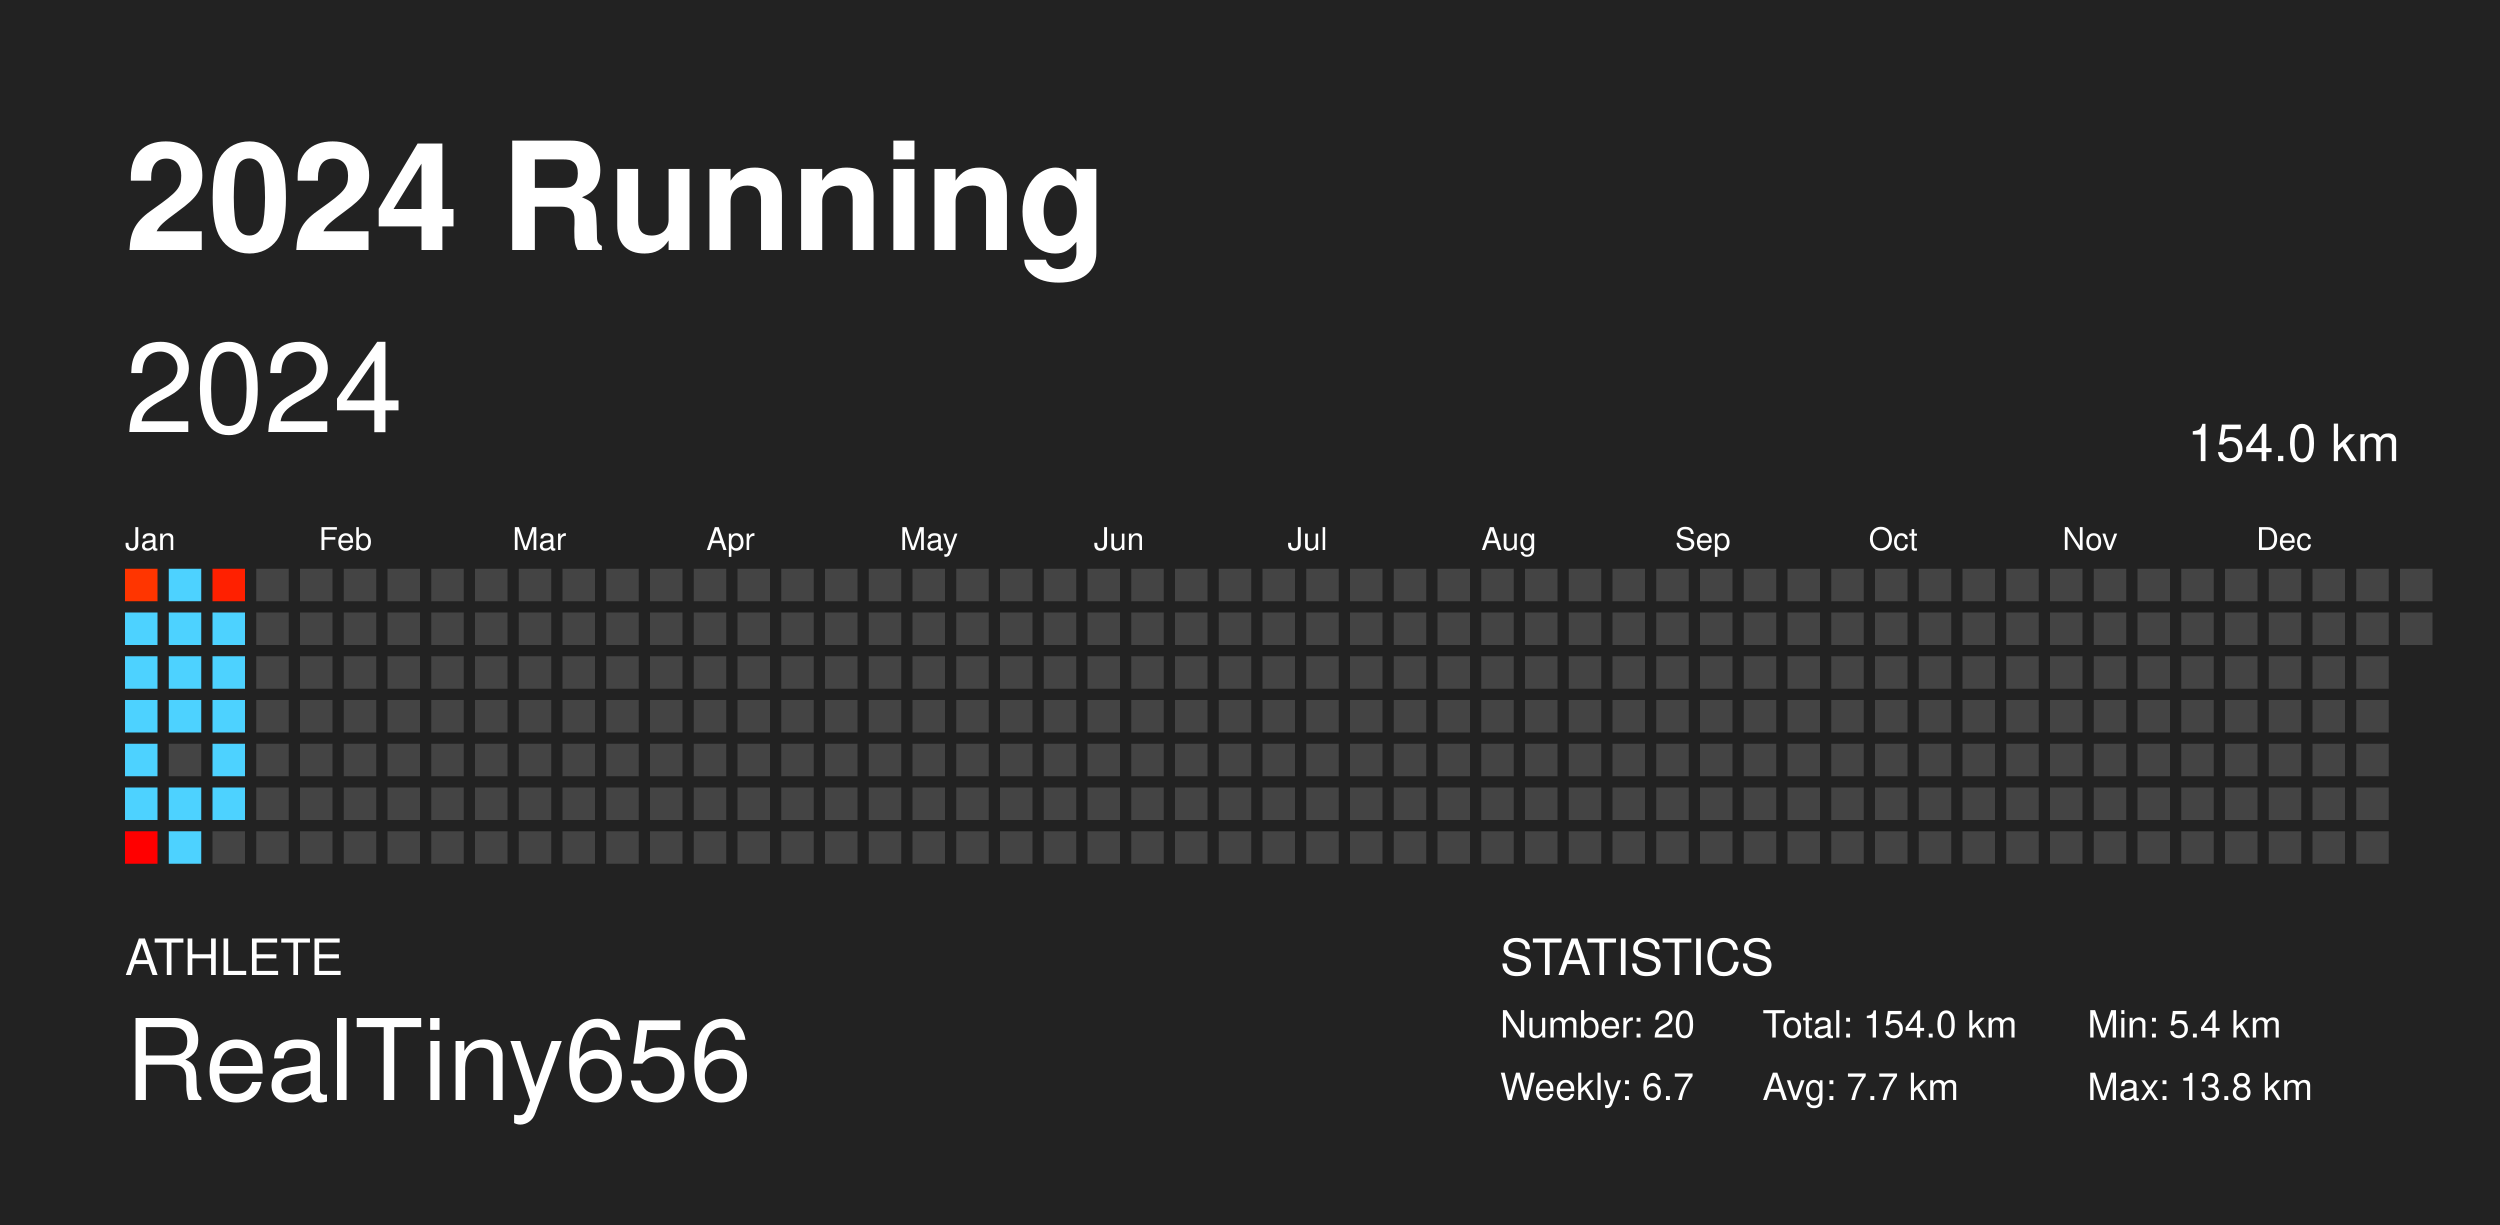
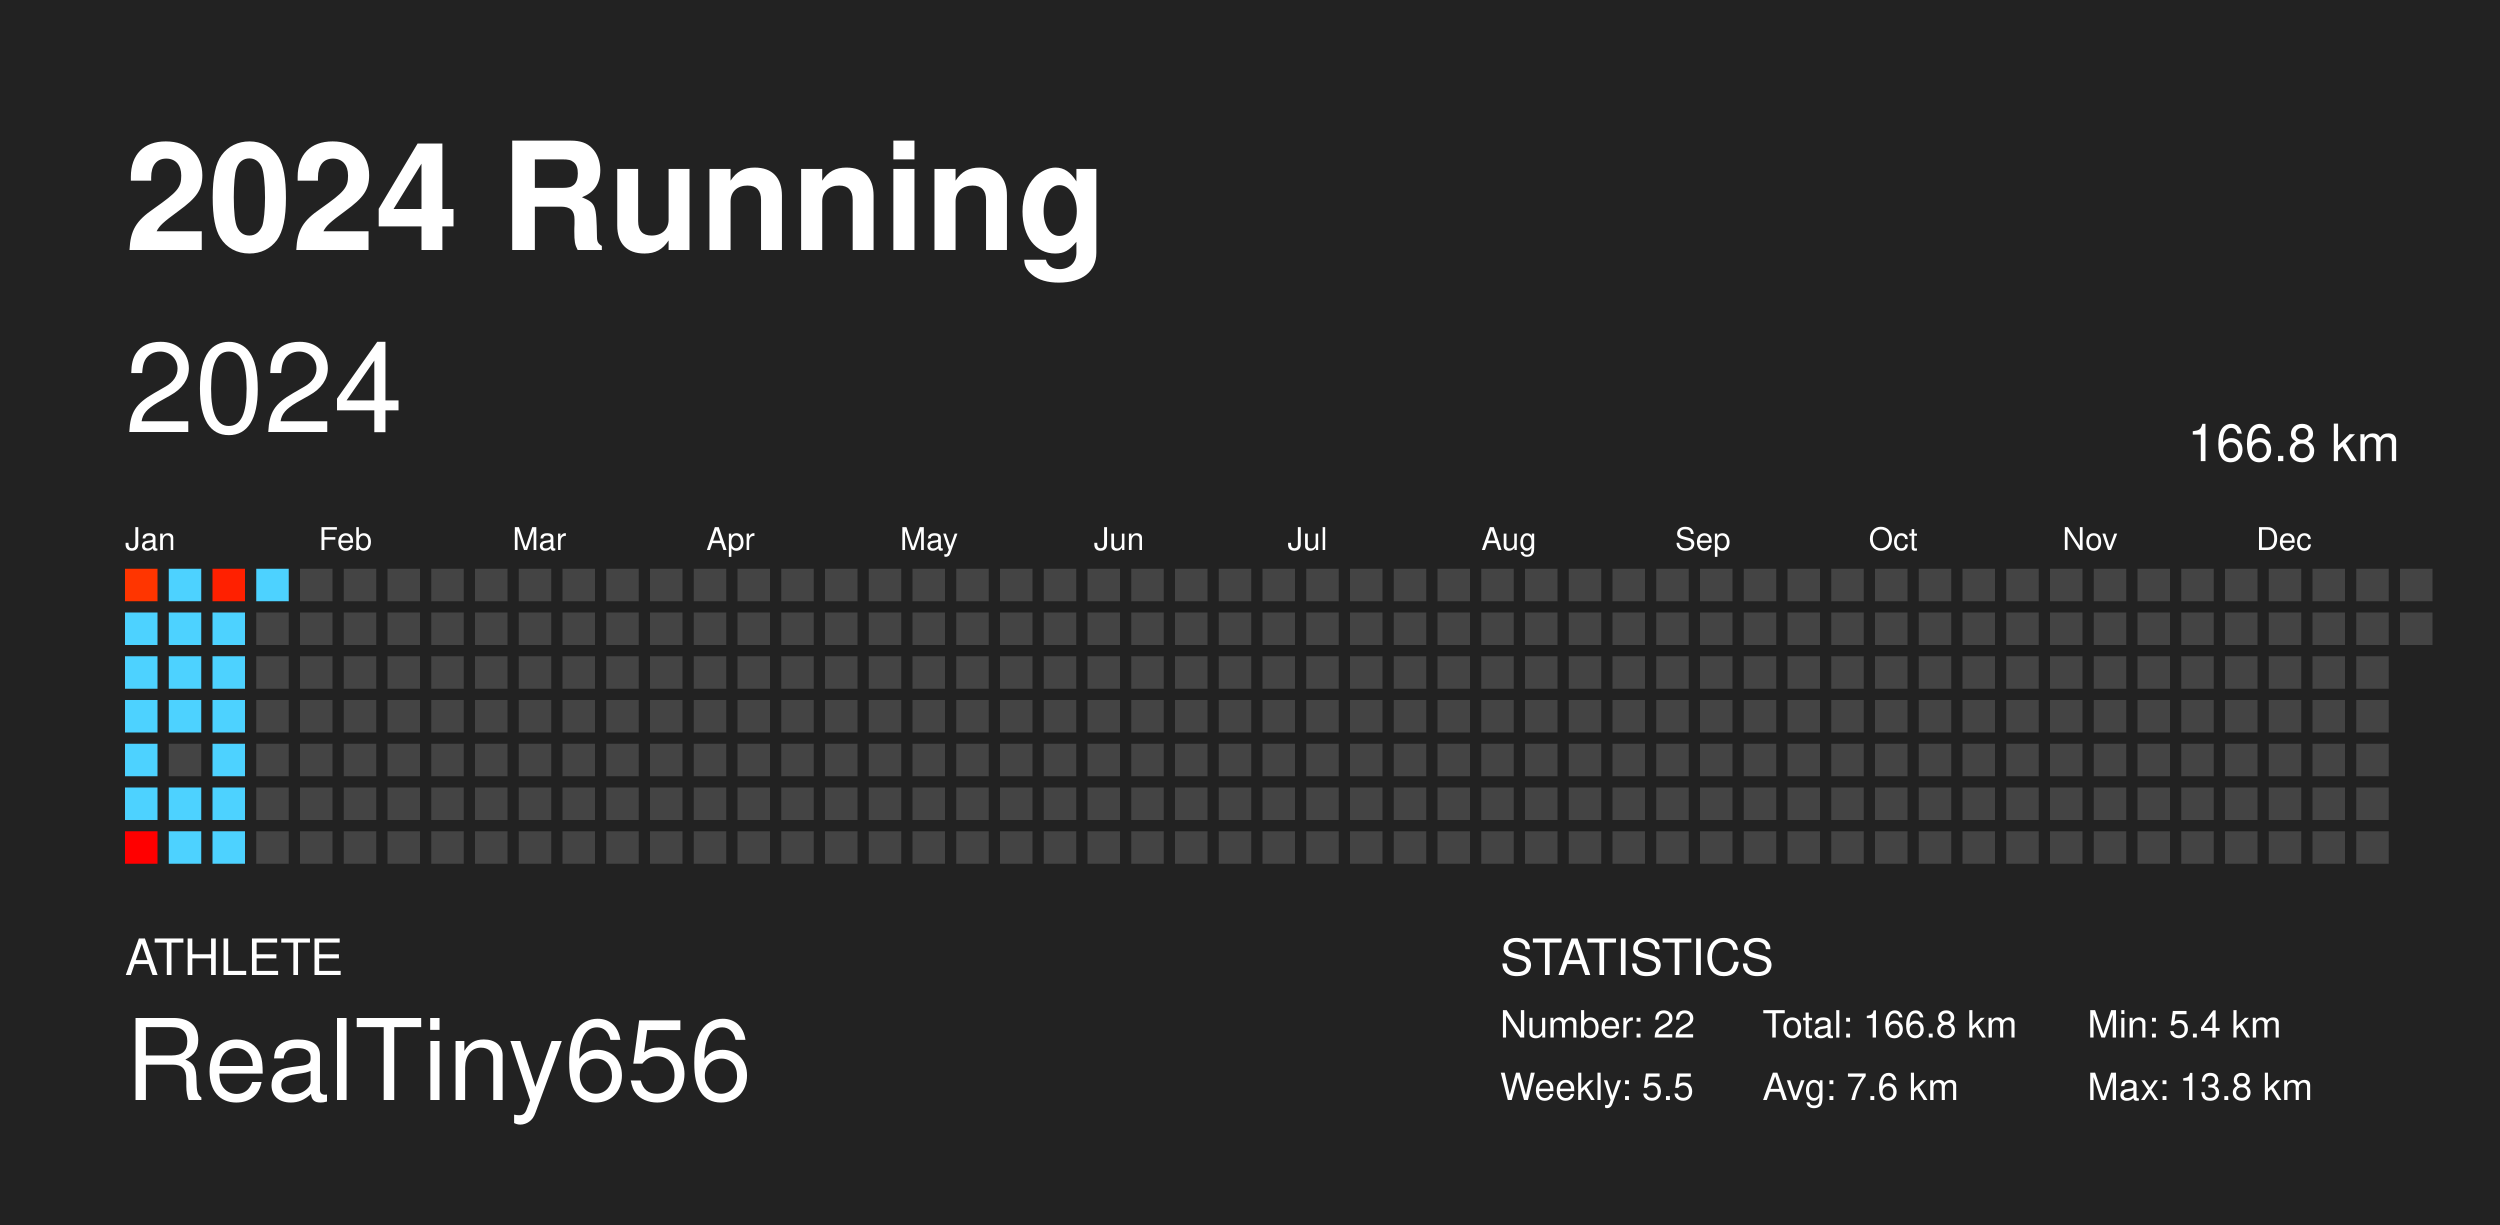
<svg xmlns="http://www.w3.org/2000/svg" baseProfile="full" height="98mm" version="1.1" viewBox="0,0,200,98" width="200mm">
  <defs />
  <rect fill="#222222" height="98" width="200" x="0" y="0" />
  <text fill="#FFFFFF" style="font-size:12px; font-family: system-ui, -apple-system, BlinkMacSystemFont, &quot;Helvetica Neue&quot;, Helvetica, &quot;Segoe UI&quot;, Arial, &quot;PingFang SC&quot;, &quot;Hiragino Sans GB&quot;, &quot;Heiti SC&quot;, &quot;Microsoft YaHei&quot;, &quot;WenQuanYi Micro Hei&quot;, sans-serif; font-weight:bold;" x="10" y="20">2024 Running</text>
  <text fill="#FFFFFF" style="font-size:4px; font-family: system-ui, -apple-system, BlinkMacSystemFont, &quot;Helvetica Neue&quot;, Helvetica, &quot;Segoe UI&quot;, Arial, &quot;PingFang SC&quot;, &quot;Hiragino Sans GB&quot;, &quot;Heiti SC&quot;, &quot;Microsoft YaHei&quot;, &quot;WenQuanYi Micro Hei&quot;, sans-serif;" x="10" y="78">ATHLETE</text>
  <text fill="#FFFFFF" style="font-size:9px; font-family: system-ui, -apple-system, BlinkMacSystemFont, &quot;Helvetica Neue&quot;, Helvetica, &quot;Segoe UI&quot;, Arial, &quot;PingFang SC&quot;, &quot;Hiragino Sans GB&quot;, &quot;Heiti SC&quot;, &quot;Microsoft YaHei&quot;, &quot;WenQuanYi Micro Hei&quot;, sans-serif;" x="10" y="88">RealTiny656</text>
  <text fill="#FFFFFF" style="font-size:4px; font-family: system-ui, -apple-system, BlinkMacSystemFont, &quot;Helvetica Neue&quot;, Helvetica, &quot;Segoe UI&quot;, Arial, &quot;PingFang SC&quot;, &quot;Hiragino Sans GB&quot;, &quot;Heiti SC&quot;, &quot;Microsoft YaHei&quot;, &quot;WenQuanYi Micro Hei&quot;, sans-serif;" x="120" y="78">STATISTICS</text>
-   <text fill="#FFFFFF" style="font-size:3px; font-family: system-ui, -apple-system, BlinkMacSystemFont, &quot;Helvetica Neue&quot;, Helvetica, &quot;Segoe UI&quot;, Arial, &quot;PingFang SC&quot;, &quot;Hiragino Sans GB&quot;, &quot;Heiti SC&quot;, &quot;Microsoft YaHei&quot;, &quot;WenQuanYi Micro Hei&quot;, sans-serif;" x="120" y="83">Number: 20</text>
-   <text fill="#FFFFFF" style="font-size:3px; font-family: system-ui, -apple-system, BlinkMacSystemFont, &quot;Helvetica Neue&quot;, Helvetica, &quot;Segoe UI&quot;, Arial, &quot;PingFang SC&quot;, &quot;Hiragino Sans GB&quot;, &quot;Heiti SC&quot;, &quot;Microsoft YaHei&quot;, &quot;WenQuanYi Micro Hei&quot;, sans-serif;" x="120" y="88">Weekly: 6.7</text>
-   <text fill="#FFFFFF" style="font-size:3px; font-family: system-ui, -apple-system, BlinkMacSystemFont, &quot;Helvetica Neue&quot;, Helvetica, &quot;Segoe UI&quot;, Arial, &quot;PingFang SC&quot;, &quot;Hiragino Sans GB&quot;, &quot;Heiti SC&quot;, &quot;Microsoft YaHei&quot;, &quot;WenQuanYi Micro Hei&quot;, sans-serif;" x="141" y="83">Total: 154.0 km</text>
-   <text fill="#FFFFFF" style="font-size:3px; font-family: system-ui, -apple-system, BlinkMacSystemFont, &quot;Helvetica Neue&quot;, Helvetica, &quot;Segoe UI&quot;, Arial, &quot;PingFang SC&quot;, &quot;Hiragino Sans GB&quot;, &quot;Heiti SC&quot;, &quot;Microsoft YaHei&quot;, &quot;WenQuanYi Micro Hei&quot;, sans-serif;" x="141" y="88">Avg: 7.7 km</text>
+   <text fill="#FFFFFF" style="font-size:3px; font-family: system-ui, -apple-system, BlinkMacSystemFont, &quot;Helvetica Neue&quot;, Helvetica, &quot;Segoe UI&quot;, Arial, &quot;PingFang SC&quot;, &quot;Hiragino Sans GB&quot;, &quot;Heiti SC&quot;, &quot;Microsoft YaHei&quot;, &quot;WenQuanYi Micro Hei&quot;, sans-serif;" x="120" y="83">Number: 22</text>
+   <text fill="#FFFFFF" style="font-size:3px; font-family: system-ui, -apple-system, BlinkMacSystemFont, &quot;Helvetica Neue&quot;, Helvetica, &quot;Segoe UI&quot;, Arial, &quot;PingFang SC&quot;, &quot;Hiragino Sans GB&quot;, &quot;Heiti SC&quot;, &quot;Microsoft YaHei&quot;, &quot;WenQuanYi Micro Hei&quot;, sans-serif;" x="120" y="88">Weekly: 5.5</text>
+   <text fill="#FFFFFF" style="font-size:3px; font-family: system-ui, -apple-system, BlinkMacSystemFont, &quot;Helvetica Neue&quot;, Helvetica, &quot;Segoe UI&quot;, Arial, &quot;PingFang SC&quot;, &quot;Hiragino Sans GB&quot;, &quot;Heiti SC&quot;, &quot;Microsoft YaHei&quot;, &quot;WenQuanYi Micro Hei&quot;, sans-serif;" x="141" y="83">Total: 166.8 km</text>
+   <text fill="#FFFFFF" style="font-size:3px; font-family: system-ui, -apple-system, BlinkMacSystemFont, &quot;Helvetica Neue&quot;, Helvetica, &quot;Segoe UI&quot;, Arial, &quot;PingFang SC&quot;, &quot;Hiragino Sans GB&quot;, &quot;Heiti SC&quot;, &quot;Microsoft YaHei&quot;, &quot;WenQuanYi Micro Hei&quot;, sans-serif;" x="141" y="88">Avg: 7.6 km</text>
  <text fill="#FFFFFF" style="font-size:3px; font-family: system-ui, -apple-system, BlinkMacSystemFont, &quot;Helvetica Neue&quot;, Helvetica, &quot;Segoe UI&quot;, Arial, &quot;PingFang SC&quot;, &quot;Hiragino Sans GB&quot;, &quot;Heiti SC&quot;, &quot;Microsoft YaHei&quot;, &quot;WenQuanYi Micro Hei&quot;, sans-serif;" x="167" y="83">Min: 5.4 km</text>
  <text fill="#FFFFFF" style="font-size:3px; font-family: system-ui, -apple-system, BlinkMacSystemFont, &quot;Helvetica Neue&quot;, Helvetica, &quot;Segoe UI&quot;, Arial, &quot;PingFang SC&quot;, &quot;Hiragino Sans GB&quot;, &quot;Heiti SC&quot;, &quot;Microsoft YaHei&quot;, &quot;WenQuanYi Micro Hei&quot;, sans-serif;" x="167" y="88">Max: 13.8 km</text>
  <text dominant-baseline="hanging" fill="#FFFFFF" style="font-size:10.0px; font-family: system-ui, -apple-system, BlinkMacSystemFont, &quot;Helvetica Neue&quot;, Helvetica, &quot;Segoe UI&quot;, Arial, &quot;PingFang SC&quot;, &quot;Hiragino Sans GB&quot;, &quot;Heiti SC&quot;, &quot;Microsoft YaHei&quot;, &quot;WenQuanYi Micro Hei&quot;, sans-serif;" x="10" y="30">2024</text>
-   <text dominant-baseline="hanging" fill="#FFFFFF" style="font-size:4.125px; font-family: system-ui, -apple-system, BlinkMacSystemFont, &quot;Helvetica Neue&quot;, Helvetica, &quot;Segoe UI&quot;, Arial, &quot;PingFang SC&quot;, &quot;Hiragino Sans GB&quot;, &quot;Heiti SC&quot;, &quot;Microsoft YaHei&quot;, &quot;WenQuanYi Micro Hei&quot;, sans-serif;" x="175" y="35">154.0 km</text>
+   <text dominant-baseline="hanging" fill="#FFFFFF" style="font-size:4.125px; font-family: system-ui, -apple-system, BlinkMacSystemFont, &quot;Helvetica Neue&quot;, Helvetica, &quot;Segoe UI&quot;, Arial, &quot;PingFang SC&quot;, &quot;Hiragino Sans GB&quot;, &quot;Heiti SC&quot;, &quot;Microsoft YaHei&quot;, &quot;WenQuanYi Micro Hei&quot;, sans-serif;" x="175" y="35">166.8 km</text>
  <text fill="#FFFFFF" style="font-size:2.5px; font-family: system-ui, -apple-system, BlinkMacSystemFont, &quot;Helvetica Neue&quot;, Helvetica, &quot;Segoe UI&quot;, Arial, &quot;PingFang SC&quot;, &quot;Hiragino Sans GB&quot;, &quot;Heiti SC&quot;, &quot;Microsoft YaHei&quot;, &quot;WenQuanYi Micro Hei&quot;, sans-serif;" x="10.0" y="44">Jan</text>
  <text fill="#FFFFFF" style="font-size:2.5px; font-family: system-ui, -apple-system, BlinkMacSystemFont, &quot;Helvetica Neue&quot;, Helvetica, &quot;Segoe UI&quot;, Arial, &quot;PingFang SC&quot;, &quot;Hiragino Sans GB&quot;, &quot;Heiti SC&quot;, &quot;Microsoft YaHei&quot;, &quot;WenQuanYi Micro Hei&quot;, sans-serif;" x="25.5" y="44">Feb</text>
  <text fill="#FFFFFF" style="font-size:2.5px; font-family: system-ui, -apple-system, BlinkMacSystemFont, &quot;Helvetica Neue&quot;, Helvetica, &quot;Segoe UI&quot;, Arial, &quot;PingFang SC&quot;, &quot;Hiragino Sans GB&quot;, &quot;Heiti SC&quot;, &quot;Microsoft YaHei&quot;, &quot;WenQuanYi Micro Hei&quot;, sans-serif;" x="41.0" y="44">Mar</text>
  <text fill="#FFFFFF" style="font-size:2.5px; font-family: system-ui, -apple-system, BlinkMacSystemFont, &quot;Helvetica Neue&quot;, Helvetica, &quot;Segoe UI&quot;, Arial, &quot;PingFang SC&quot;, &quot;Hiragino Sans GB&quot;, &quot;Heiti SC&quot;, &quot;Microsoft YaHei&quot;, &quot;WenQuanYi Micro Hei&quot;, sans-serif;" x="56.5" y="44">Apr</text>
  <text fill="#FFFFFF" style="font-size:2.5px; font-family: system-ui, -apple-system, BlinkMacSystemFont, &quot;Helvetica Neue&quot;, Helvetica, &quot;Segoe UI&quot;, Arial, &quot;PingFang SC&quot;, &quot;Hiragino Sans GB&quot;, &quot;Heiti SC&quot;, &quot;Microsoft YaHei&quot;, &quot;WenQuanYi Micro Hei&quot;, sans-serif;" x="72.0" y="44">May</text>
  <text fill="#FFFFFF" style="font-size:2.5px; font-family: system-ui, -apple-system, BlinkMacSystemFont, &quot;Helvetica Neue&quot;, Helvetica, &quot;Segoe UI&quot;, Arial, &quot;PingFang SC&quot;, &quot;Hiragino Sans GB&quot;, &quot;Heiti SC&quot;, &quot;Microsoft YaHei&quot;, &quot;WenQuanYi Micro Hei&quot;, sans-serif;" x="87.5" y="44">Jun</text>
  <text fill="#FFFFFF" style="font-size:2.5px; font-family: system-ui, -apple-system, BlinkMacSystemFont, &quot;Helvetica Neue&quot;, Helvetica, &quot;Segoe UI&quot;, Arial, &quot;PingFang SC&quot;, &quot;Hiragino Sans GB&quot;, &quot;Heiti SC&quot;, &quot;Microsoft YaHei&quot;, &quot;WenQuanYi Micro Hei&quot;, sans-serif;" x="103.0" y="44">Jul</text>
  <text fill="#FFFFFF" style="font-size:2.5px; font-family: system-ui, -apple-system, BlinkMacSystemFont, &quot;Helvetica Neue&quot;, Helvetica, &quot;Segoe UI&quot;, Arial, &quot;PingFang SC&quot;, &quot;Hiragino Sans GB&quot;, &quot;Heiti SC&quot;, &quot;Microsoft YaHei&quot;, &quot;WenQuanYi Micro Hei&quot;, sans-serif;" x="118.5" y="44">Aug</text>
  <text fill="#FFFFFF" style="font-size:2.5px; font-family: system-ui, -apple-system, BlinkMacSystemFont, &quot;Helvetica Neue&quot;, Helvetica, &quot;Segoe UI&quot;, Arial, &quot;PingFang SC&quot;, &quot;Hiragino Sans GB&quot;, &quot;Heiti SC&quot;, &quot;Microsoft YaHei&quot;, &quot;WenQuanYi Micro Hei&quot;, sans-serif;" x="134.0" y="44">Sep</text>
  <text fill="#FFFFFF" style="font-size:2.5px; font-family: system-ui, -apple-system, BlinkMacSystemFont, &quot;Helvetica Neue&quot;, Helvetica, &quot;Segoe UI&quot;, Arial, &quot;PingFang SC&quot;, &quot;Hiragino Sans GB&quot;, &quot;Heiti SC&quot;, &quot;Microsoft YaHei&quot;, &quot;WenQuanYi Micro Hei&quot;, sans-serif;" x="149.5" y="44">Oct</text>
  <text fill="#FFFFFF" style="font-size:2.5px; font-family: system-ui, -apple-system, BlinkMacSystemFont, &quot;Helvetica Neue&quot;, Helvetica, &quot;Segoe UI&quot;, Arial, &quot;PingFang SC&quot;, &quot;Hiragino Sans GB&quot;, &quot;Heiti SC&quot;, &quot;Microsoft YaHei&quot;, &quot;WenQuanYi Micro Hei&quot;, sans-serif;" x="165.0" y="44">Nov</text>
  <text fill="#FFFFFF" style="font-size:2.5px; font-family: system-ui, -apple-system, BlinkMacSystemFont, &quot;Helvetica Neue&quot;, Helvetica, &quot;Segoe UI&quot;, Arial, &quot;PingFang SC&quot;, &quot;Hiragino Sans GB&quot;, &quot;Heiti SC&quot;, &quot;Microsoft YaHei&quot;, &quot;WenQuanYi Micro Hei&quot;, sans-serif;" x="180.5" y="44">Dec</text>
  <rect fill="#ff3500" height="2.6" width="2.6" x="10.0" y="45.5" />
  <rect fill="#4dd2ff" height="2.6" width="2.6" x="10.0" y="49.0" />
  <rect fill="#4dd2ff" height="2.6" width="2.6" x="10.0" y="52.5" />
  <rect fill="#4dd2ff" height="2.6" width="2.6" x="10.0" y="56.0" />
  <rect fill="#4dd2ff" height="2.6" width="2.6" x="10.0" y="59.5" />
  <rect fill="#4dd2ff" height="2.6" width="2.6" x="10.0" y="63.0" />
  <rect fill="#ff0000" height="2.6" width="2.6" x="10.0" y="66.5" />
  <rect fill="#4dd2ff" height="2.6" width="2.6" x="13.5" y="45.5" />
  <rect fill="#4dd2ff" height="2.6" width="2.6" x="13.5" y="49.0" />
  <rect fill="#4dd2ff" height="2.6" width="2.6" x="13.5" y="52.5" />
  <rect fill="#4dd2ff" height="2.6" width="2.6" x="13.5" y="56.0" />
  <rect fill="#444444" height="2.6" width="2.6" x="13.5" y="59.5" />
  <rect fill="#4dd2ff" height="2.6" width="2.6" x="13.5" y="63.0" />
  <rect fill="#4dd2ff" height="2.6" width="2.6" x="13.5" y="66.5" />
  <rect fill="#ff2000" height="2.6" width="2.6" x="17.0" y="45.5" />
  <rect fill="#4dd2ff" height="2.6" width="2.6" x="17.0" y="49.0" />
  <rect fill="#4dd2ff" height="2.6" width="2.6" x="17.0" y="52.5" />
  <rect fill="#4dd2ff" height="2.6" width="2.6" x="17.0" y="56.0" />
  <rect fill="#4dd2ff" height="2.6" width="2.6" x="17.0" y="59.5" />
  <rect fill="#4dd2ff" height="2.6" width="2.6" x="17.0" y="63.0" />
-   <rect fill="#444444" height="2.6" width="2.6" x="17.0" y="66.5" />
-   <rect fill="#444444" height="2.6" width="2.6" x="20.5" y="45.5" />
+   <rect fill="#4dd2ff" height="2.6" width="2.6" x="17.0" y="66.5" />
+   <rect fill="#4dd2ff" height="2.6" width="2.6" x="20.5" y="45.5" />
  <rect fill="#444444" height="2.6" width="2.6" x="20.5" y="49.0" />
  <rect fill="#444444" height="2.6" width="2.6" x="20.5" y="52.5" />
  <rect fill="#444444" height="2.6" width="2.6" x="20.5" y="56.0" />
  <rect fill="#444444" height="2.6" width="2.6" x="20.5" y="59.5" />
  <rect fill="#444444" height="2.6" width="2.6" x="20.5" y="63.0" />
  <rect fill="#444444" height="2.6" width="2.6" x="20.5" y="66.5" />
  <rect fill="#444444" height="2.6" width="2.6" x="24.0" y="45.5" />
  <rect fill="#444444" height="2.6" width="2.6" x="24.0" y="49.0" />
  <rect fill="#444444" height="2.6" width="2.6" x="24.0" y="52.5" />
  <rect fill="#444444" height="2.6" width="2.6" x="24.0" y="56.0" />
  <rect fill="#444444" height="2.6" width="2.6" x="24.0" y="59.5" />
  <rect fill="#444444" height="2.6" width="2.6" x="24.0" y="63.0" />
  <rect fill="#444444" height="2.6" width="2.6" x="24.0" y="66.5" />
  <rect fill="#444444" height="2.6" width="2.6" x="27.5" y="45.5" />
  <rect fill="#444444" height="2.6" width="2.6" x="27.5" y="49.0" />
  <rect fill="#444444" height="2.6" width="2.6" x="27.5" y="52.5" />
  <rect fill="#444444" height="2.6" width="2.6" x="27.5" y="56.0" />
  <rect fill="#444444" height="2.6" width="2.6" x="27.5" y="59.5" />
  <rect fill="#444444" height="2.6" width="2.6" x="27.5" y="63.0" />
  <rect fill="#444444" height="2.6" width="2.6" x="27.5" y="66.5" />
  <rect fill="#444444" height="2.6" width="2.6" x="31.0" y="45.5" />
  <rect fill="#444444" height="2.6" width="2.6" x="31.0" y="49.0" />
  <rect fill="#444444" height="2.6" width="2.6" x="31.0" y="52.5" />
  <rect fill="#444444" height="2.6" width="2.6" x="31.0" y="56.0" />
  <rect fill="#444444" height="2.6" width="2.6" x="31.0" y="59.5" />
  <rect fill="#444444" height="2.6" width="2.6" x="31.0" y="63.0" />
  <rect fill="#444444" height="2.6" width="2.6" x="31.0" y="66.5" />
  <rect fill="#444444" height="2.6" width="2.6" x="34.5" y="45.5" />
  <rect fill="#444444" height="2.6" width="2.6" x="34.5" y="49.0" />
  <rect fill="#444444" height="2.6" width="2.6" x="34.5" y="52.5" />
  <rect fill="#444444" height="2.6" width="2.6" x="34.5" y="56.0" />
  <rect fill="#444444" height="2.6" width="2.6" x="34.5" y="59.5" />
  <rect fill="#444444" height="2.6" width="2.6" x="34.5" y="63.0" />
  <rect fill="#444444" height="2.6" width="2.6" x="34.5" y="66.5" />
  <rect fill="#444444" height="2.6" width="2.6" x="38.0" y="45.5" />
  <rect fill="#444444" height="2.6" width="2.6" x="38.0" y="49.0" />
  <rect fill="#444444" height="2.6" width="2.6" x="38.0" y="52.5" />
  <rect fill="#444444" height="2.6" width="2.6" x="38.0" y="56.0" />
  <rect fill="#444444" height="2.6" width="2.6" x="38.0" y="59.5" />
  <rect fill="#444444" height="2.6" width="2.6" x="38.0" y="63.0" />
  <rect fill="#444444" height="2.6" width="2.6" x="38.0" y="66.5" />
  <rect fill="#444444" height="2.6" width="2.6" x="41.5" y="45.5" />
  <rect fill="#444444" height="2.6" width="2.6" x="41.5" y="49.0" />
  <rect fill="#444444" height="2.6" width="2.6" x="41.5" y="52.5" />
  <rect fill="#444444" height="2.6" width="2.6" x="41.5" y="56.0" />
  <rect fill="#444444" height="2.6" width="2.6" x="41.5" y="59.5" />
  <rect fill="#444444" height="2.6" width="2.6" x="41.5" y="63.0" />
  <rect fill="#444444" height="2.6" width="2.6" x="41.5" y="66.5" />
  <rect fill="#444444" height="2.6" width="2.6" x="45.0" y="45.5" />
  <rect fill="#444444" height="2.6" width="2.6" x="45.0" y="49.0" />
  <rect fill="#444444" height="2.6" width="2.6" x="45.0" y="52.5" />
  <rect fill="#444444" height="2.6" width="2.6" x="45.0" y="56.0" />
  <rect fill="#444444" height="2.6" width="2.6" x="45.0" y="59.5" />
  <rect fill="#444444" height="2.6" width="2.6" x="45.0" y="63.0" />
  <rect fill="#444444" height="2.6" width="2.6" x="45.0" y="66.5" />
  <rect fill="#444444" height="2.6" width="2.6" x="48.5" y="45.5" />
  <rect fill="#444444" height="2.6" width="2.6" x="48.5" y="49.0" />
  <rect fill="#444444" height="2.6" width="2.6" x="48.5" y="52.5" />
  <rect fill="#444444" height="2.6" width="2.6" x="48.5" y="56.0" />
  <rect fill="#444444" height="2.6" width="2.6" x="48.5" y="59.5" />
  <rect fill="#444444" height="2.6" width="2.6" x="48.5" y="63.0" />
  <rect fill="#444444" height="2.6" width="2.6" x="48.5" y="66.5" />
  <rect fill="#444444" height="2.6" width="2.6" x="52.0" y="45.5" />
  <rect fill="#444444" height="2.6" width="2.6" x="52.0" y="49.0" />
  <rect fill="#444444" height="2.6" width="2.6" x="52.0" y="52.5" />
  <rect fill="#444444" height="2.6" width="2.6" x="52.0" y="56.0" />
  <rect fill="#444444" height="2.6" width="2.6" x="52.0" y="59.5" />
  <rect fill="#444444" height="2.6" width="2.6" x="52.0" y="63.0" />
  <rect fill="#444444" height="2.6" width="2.6" x="52.0" y="66.5" />
  <rect fill="#444444" height="2.6" width="2.6" x="55.5" y="45.5" />
  <rect fill="#444444" height="2.6" width="2.6" x="55.5" y="49.0" />
  <rect fill="#444444" height="2.6" width="2.6" x="55.5" y="52.5" />
  <rect fill="#444444" height="2.6" width="2.6" x="55.5" y="56.0" />
  <rect fill="#444444" height="2.6" width="2.6" x="55.5" y="59.5" />
  <rect fill="#444444" height="2.6" width="2.6" x="55.5" y="63.0" />
  <rect fill="#444444" height="2.6" width="2.6" x="55.5" y="66.5" />
  <rect fill="#444444" height="2.6" width="2.6" x="59.0" y="45.5" />
  <rect fill="#444444" height="2.6" width="2.6" x="59.0" y="49.0" />
  <rect fill="#444444" height="2.6" width="2.6" x="59.0" y="52.5" />
  <rect fill="#444444" height="2.6" width="2.6" x="59.0" y="56.0" />
  <rect fill="#444444" height="2.6" width="2.6" x="59.0" y="59.5" />
  <rect fill="#444444" height="2.6" width="2.6" x="59.0" y="63.0" />
  <rect fill="#444444" height="2.6" width="2.6" x="59.0" y="66.5" />
  <rect fill="#444444" height="2.6" width="2.6" x="62.5" y="45.5" />
  <rect fill="#444444" height="2.6" width="2.6" x="62.5" y="49.0" />
  <rect fill="#444444" height="2.6" width="2.6" x="62.5" y="52.5" />
  <rect fill="#444444" height="2.6" width="2.6" x="62.5" y="56.0" />
  <rect fill="#444444" height="2.6" width="2.6" x="62.5" y="59.5" />
  <rect fill="#444444" height="2.6" width="2.6" x="62.5" y="63.0" />
  <rect fill="#444444" height="2.6" width="2.6" x="62.5" y="66.5" />
  <rect fill="#444444" height="2.6" width="2.6" x="66.0" y="45.5" />
  <rect fill="#444444" height="2.6" width="2.6" x="66.0" y="49.0" />
  <rect fill="#444444" height="2.6" width="2.6" x="66.0" y="52.5" />
  <rect fill="#444444" height="2.6" width="2.6" x="66.0" y="56.0" />
  <rect fill="#444444" height="2.6" width="2.6" x="66.0" y="59.5" />
  <rect fill="#444444" height="2.6" width="2.6" x="66.0" y="63.0" />
  <rect fill="#444444" height="2.6" width="2.6" x="66.0" y="66.5" />
  <rect fill="#444444" height="2.6" width="2.6" x="69.5" y="45.5" />
  <rect fill="#444444" height="2.6" width="2.6" x="69.5" y="49.0" />
  <rect fill="#444444" height="2.6" width="2.6" x="69.5" y="52.5" />
  <rect fill="#444444" height="2.6" width="2.6" x="69.5" y="56.0" />
  <rect fill="#444444" height="2.6" width="2.6" x="69.5" y="59.5" />
  <rect fill="#444444" height="2.6" width="2.6" x="69.5" y="63.0" />
  <rect fill="#444444" height="2.6" width="2.6" x="69.5" y="66.5" />
  <rect fill="#444444" height="2.6" width="2.6" x="73.0" y="45.5" />
  <rect fill="#444444" height="2.6" width="2.6" x="73.0" y="49.0" />
  <rect fill="#444444" height="2.6" width="2.6" x="73.0" y="52.5" />
  <rect fill="#444444" height="2.6" width="2.6" x="73.0" y="56.0" />
  <rect fill="#444444" height="2.6" width="2.6" x="73.0" y="59.5" />
  <rect fill="#444444" height="2.6" width="2.6" x="73.0" y="63.0" />
  <rect fill="#444444" height="2.6" width="2.6" x="73.0" y="66.5" />
  <rect fill="#444444" height="2.6" width="2.6" x="76.5" y="45.5" />
  <rect fill="#444444" height="2.6" width="2.6" x="76.5" y="49.0" />
  <rect fill="#444444" height="2.6" width="2.6" x="76.5" y="52.5" />
  <rect fill="#444444" height="2.6" width="2.6" x="76.5" y="56.0" />
  <rect fill="#444444" height="2.6" width="2.6" x="76.5" y="59.5" />
  <rect fill="#444444" height="2.6" width="2.6" x="76.5" y="63.0" />
  <rect fill="#444444" height="2.6" width="2.6" x="76.5" y="66.5" />
  <rect fill="#444444" height="2.6" width="2.6" x="80.0" y="45.5" />
  <rect fill="#444444" height="2.6" width="2.6" x="80.0" y="49.0" />
  <rect fill="#444444" height="2.6" width="2.6" x="80.0" y="52.5" />
  <rect fill="#444444" height="2.6" width="2.6" x="80.0" y="56.0" />
  <rect fill="#444444" height="2.6" width="2.6" x="80.0" y="59.5" />
  <rect fill="#444444" height="2.6" width="2.6" x="80.0" y="63.0" />
  <rect fill="#444444" height="2.6" width="2.6" x="80.0" y="66.5" />
  <rect fill="#444444" height="2.6" width="2.6" x="83.5" y="45.5" />
  <rect fill="#444444" height="2.6" width="2.6" x="83.5" y="49.0" />
  <rect fill="#444444" height="2.6" width="2.6" x="83.5" y="52.5" />
  <rect fill="#444444" height="2.6" width="2.6" x="83.5" y="56.0" />
  <rect fill="#444444" height="2.6" width="2.6" x="83.5" y="59.5" />
  <rect fill="#444444" height="2.6" width="2.6" x="83.5" y="63.0" />
  <rect fill="#444444" height="2.6" width="2.6" x="83.5" y="66.5" />
  <rect fill="#444444" height="2.6" width="2.6" x="87.0" y="45.5" />
  <rect fill="#444444" height="2.6" width="2.6" x="87.0" y="49.0" />
  <rect fill="#444444" height="2.6" width="2.6" x="87.0" y="52.5" />
  <rect fill="#444444" height="2.6" width="2.6" x="87.0" y="56.0" />
  <rect fill="#444444" height="2.6" width="2.6" x="87.0" y="59.5" />
  <rect fill="#444444" height="2.6" width="2.6" x="87.0" y="63.0" />
  <rect fill="#444444" height="2.6" width="2.6" x="87.0" y="66.5" />
  <rect fill="#444444" height="2.6" width="2.6" x="90.5" y="45.5" />
  <rect fill="#444444" height="2.6" width="2.6" x="90.5" y="49.0" />
  <rect fill="#444444" height="2.6" width="2.6" x="90.5" y="52.5" />
  <rect fill="#444444" height="2.6" width="2.6" x="90.5" y="56.0" />
  <rect fill="#444444" height="2.6" width="2.6" x="90.5" y="59.5" />
  <rect fill="#444444" height="2.6" width="2.6" x="90.5" y="63.0" />
  <rect fill="#444444" height="2.6" width="2.6" x="90.5" y="66.5" />
  <rect fill="#444444" height="2.6" width="2.6" x="94.0" y="45.5" />
  <rect fill="#444444" height="2.6" width="2.6" x="94.0" y="49.0" />
  <rect fill="#444444" height="2.6" width="2.6" x="94.0" y="52.5" />
  <rect fill="#444444" height="2.6" width="2.6" x="94.0" y="56.0" />
  <rect fill="#444444" height="2.6" width="2.6" x="94.0" y="59.5" />
  <rect fill="#444444" height="2.6" width="2.6" x="94.0" y="63.0" />
  <rect fill="#444444" height="2.6" width="2.6" x="94.0" y="66.5" />
  <rect fill="#444444" height="2.6" width="2.6" x="97.5" y="45.5" />
  <rect fill="#444444" height="2.6" width="2.6" x="97.5" y="49.0" />
  <rect fill="#444444" height="2.6" width="2.6" x="97.5" y="52.5" />
  <rect fill="#444444" height="2.6" width="2.6" x="97.5" y="56.0" />
  <rect fill="#444444" height="2.6" width="2.6" x="97.5" y="59.5" />
  <rect fill="#444444" height="2.6" width="2.6" x="97.5" y="63.0" />
  <rect fill="#444444" height="2.6" width="2.6" x="97.5" y="66.5" />
  <rect fill="#444444" height="2.6" width="2.6" x="101.0" y="45.5" />
  <rect fill="#444444" height="2.6" width="2.6" x="101.0" y="49.0" />
  <rect fill="#444444" height="2.6" width="2.6" x="101.0" y="52.5" />
  <rect fill="#444444" height="2.6" width="2.6" x="101.0" y="56.0" />
  <rect fill="#444444" height="2.6" width="2.6" x="101.0" y="59.5" />
  <rect fill="#444444" height="2.6" width="2.6" x="101.0" y="63.0" />
  <rect fill="#444444" height="2.6" width="2.6" x="101.0" y="66.5" />
  <rect fill="#444444" height="2.6" width="2.6" x="104.5" y="45.5" />
  <rect fill="#444444" height="2.6" width="2.6" x="104.5" y="49.0" />
  <rect fill="#444444" height="2.6" width="2.6" x="104.5" y="52.5" />
  <rect fill="#444444" height="2.6" width="2.6" x="104.5" y="56.0" />
  <rect fill="#444444" height="2.6" width="2.6" x="104.5" y="59.5" />
  <rect fill="#444444" height="2.6" width="2.6" x="104.5" y="63.0" />
  <rect fill="#444444" height="2.6" width="2.6" x="104.5" y="66.5" />
  <rect fill="#444444" height="2.6" width="2.6" x="108.0" y="45.5" />
  <rect fill="#444444" height="2.6" width="2.6" x="108.0" y="49.0" />
  <rect fill="#444444" height="2.6" width="2.6" x="108.0" y="52.5" />
  <rect fill="#444444" height="2.6" width="2.6" x="108.0" y="56.0" />
  <rect fill="#444444" height="2.6" width="2.6" x="108.0" y="59.5" />
  <rect fill="#444444" height="2.6" width="2.6" x="108.0" y="63.0" />
  <rect fill="#444444" height="2.6" width="2.6" x="108.0" y="66.5" />
  <rect fill="#444444" height="2.6" width="2.6" x="111.5" y="45.5" />
  <rect fill="#444444" height="2.6" width="2.6" x="111.5" y="49.0" />
  <rect fill="#444444" height="2.6" width="2.6" x="111.5" y="52.5" />
  <rect fill="#444444" height="2.6" width="2.6" x="111.5" y="56.0" />
  <rect fill="#444444" height="2.6" width="2.6" x="111.5" y="59.5" />
  <rect fill="#444444" height="2.6" width="2.6" x="111.5" y="63.0" />
  <rect fill="#444444" height="2.6" width="2.6" x="111.5" y="66.5" />
  <rect fill="#444444" height="2.6" width="2.6" x="115.0" y="45.5" />
  <rect fill="#444444" height="2.6" width="2.6" x="115.0" y="49.0" />
  <rect fill="#444444" height="2.6" width="2.6" x="115.0" y="52.5" />
  <rect fill="#444444" height="2.6" width="2.6" x="115.0" y="56.0" />
  <rect fill="#444444" height="2.6" width="2.6" x="115.0" y="59.5" />
  <rect fill="#444444" height="2.6" width="2.6" x="115.0" y="63.0" />
  <rect fill="#444444" height="2.6" width="2.6" x="115.0" y="66.5" />
  <rect fill="#444444" height="2.6" width="2.6" x="118.5" y="45.5" />
  <rect fill="#444444" height="2.6" width="2.6" x="118.5" y="49.0" />
  <rect fill="#444444" height="2.6" width="2.6" x="118.5" y="52.5" />
  <rect fill="#444444" height="2.6" width="2.6" x="118.5" y="56.0" />
  <rect fill="#444444" height="2.6" width="2.6" x="118.5" y="59.5" />
  <rect fill="#444444" height="2.6" width="2.6" x="118.5" y="63.0" />
  <rect fill="#444444" height="2.6" width="2.6" x="118.5" y="66.5" />
  <rect fill="#444444" height="2.6" width="2.6" x="122.0" y="45.5" />
  <rect fill="#444444" height="2.6" width="2.6" x="122.0" y="49.0" />
  <rect fill="#444444" height="2.6" width="2.6" x="122.0" y="52.5" />
  <rect fill="#444444" height="2.6" width="2.6" x="122.0" y="56.0" />
  <rect fill="#444444" height="2.6" width="2.6" x="122.0" y="59.5" />
  <rect fill="#444444" height="2.6" width="2.6" x="122.0" y="63.0" />
  <rect fill="#444444" height="2.6" width="2.6" x="122.0" y="66.5" />
  <rect fill="#444444" height="2.6" width="2.6" x="125.5" y="45.5" />
  <rect fill="#444444" height="2.6" width="2.6" x="125.5" y="49.0" />
  <rect fill="#444444" height="2.6" width="2.6" x="125.5" y="52.5" />
  <rect fill="#444444" height="2.6" width="2.6" x="125.5" y="56.0" />
  <rect fill="#444444" height="2.6" width="2.6" x="125.5" y="59.5" />
  <rect fill="#444444" height="2.6" width="2.6" x="125.5" y="63.0" />
  <rect fill="#444444" height="2.6" width="2.6" x="125.5" y="66.5" />
  <rect fill="#444444" height="2.6" width="2.6" x="129.0" y="45.5" />
  <rect fill="#444444" height="2.6" width="2.6" x="129.0" y="49.0" />
  <rect fill="#444444" height="2.6" width="2.6" x="129.0" y="52.5" />
  <rect fill="#444444" height="2.6" width="2.6" x="129.0" y="56.0" />
  <rect fill="#444444" height="2.6" width="2.6" x="129.0" y="59.5" />
  <rect fill="#444444" height="2.6" width="2.6" x="129.0" y="63.0" />
  <rect fill="#444444" height="2.6" width="2.6" x="129.0" y="66.5" />
  <rect fill="#444444" height="2.6" width="2.6" x="132.5" y="45.5" />
  <rect fill="#444444" height="2.6" width="2.6" x="132.5" y="49.0" />
  <rect fill="#444444" height="2.6" width="2.6" x="132.5" y="52.5" />
  <rect fill="#444444" height="2.6" width="2.6" x="132.5" y="56.0" />
  <rect fill="#444444" height="2.6" width="2.6" x="132.5" y="59.5" />
  <rect fill="#444444" height="2.6" width="2.6" x="132.5" y="63.0" />
  <rect fill="#444444" height="2.6" width="2.6" x="132.5" y="66.5" />
  <rect fill="#444444" height="2.6" width="2.6" x="136.0" y="45.5" />
  <rect fill="#444444" height="2.6" width="2.6" x="136.0" y="49.0" />
  <rect fill="#444444" height="2.6" width="2.6" x="136.0" y="52.5" />
  <rect fill="#444444" height="2.6" width="2.6" x="136.0" y="56.0" />
  <rect fill="#444444" height="2.6" width="2.6" x="136.0" y="59.5" />
  <rect fill="#444444" height="2.6" width="2.6" x="136.0" y="63.0" />
  <rect fill="#444444" height="2.6" width="2.6" x="136.0" y="66.5" />
  <rect fill="#444444" height="2.6" width="2.6" x="139.5" y="45.5" />
  <rect fill="#444444" height="2.6" width="2.6" x="139.5" y="49.0" />
  <rect fill="#444444" height="2.6" width="2.6" x="139.5" y="52.5" />
  <rect fill="#444444" height="2.6" width="2.6" x="139.5" y="56.0" />
  <rect fill="#444444" height="2.6" width="2.6" x="139.5" y="59.5" />
  <rect fill="#444444" height="2.6" width="2.6" x="139.5" y="63.0" />
  <rect fill="#444444" height="2.6" width="2.6" x="139.5" y="66.5" />
  <rect fill="#444444" height="2.6" width="2.6" x="143.0" y="45.5" />
  <rect fill="#444444" height="2.6" width="2.6" x="143.0" y="49.0" />
  <rect fill="#444444" height="2.6" width="2.6" x="143.0" y="52.5" />
  <rect fill="#444444" height="2.6" width="2.6" x="143.0" y="56.0" />
  <rect fill="#444444" height="2.6" width="2.6" x="143.0" y="59.5" />
  <rect fill="#444444" height="2.6" width="2.6" x="143.0" y="63.0" />
  <rect fill="#444444" height="2.6" width="2.6" x="143.0" y="66.5" />
  <rect fill="#444444" height="2.6" width="2.6" x="146.5" y="45.5" />
  <rect fill="#444444" height="2.6" width="2.6" x="146.5" y="49.0" />
  <rect fill="#444444" height="2.6" width="2.6" x="146.5" y="52.5" />
  <rect fill="#444444" height="2.6" width="2.6" x="146.5" y="56.0" />
  <rect fill="#444444" height="2.6" width="2.6" x="146.5" y="59.5" />
  <rect fill="#444444" height="2.6" width="2.6" x="146.5" y="63.0" />
  <rect fill="#444444" height="2.6" width="2.6" x="146.5" y="66.5" />
  <rect fill="#444444" height="2.6" width="2.6" x="150.0" y="45.5" />
  <rect fill="#444444" height="2.6" width="2.6" x="150.0" y="49.0" />
  <rect fill="#444444" height="2.6" width="2.6" x="150.0" y="52.5" />
  <rect fill="#444444" height="2.6" width="2.6" x="150.0" y="56.0" />
  <rect fill="#444444" height="2.6" width="2.6" x="150.0" y="59.5" />
  <rect fill="#444444" height="2.6" width="2.6" x="150.0" y="63.0" />
  <rect fill="#444444" height="2.6" width="2.6" x="150.0" y="66.5" />
  <rect fill="#444444" height="2.6" width="2.6" x="153.5" y="45.5" />
  <rect fill="#444444" height="2.6" width="2.6" x="153.5" y="49.0" />
  <rect fill="#444444" height="2.6" width="2.6" x="153.5" y="52.5" />
  <rect fill="#444444" height="2.6" width="2.6" x="153.5" y="56.0" />
  <rect fill="#444444" height="2.6" width="2.6" x="153.5" y="59.5" />
  <rect fill="#444444" height="2.6" width="2.6" x="153.5" y="63.0" />
  <rect fill="#444444" height="2.6" width="2.6" x="153.5" y="66.5" />
  <rect fill="#444444" height="2.6" width="2.6" x="157.0" y="45.5" />
  <rect fill="#444444" height="2.6" width="2.6" x="157.0" y="49.0" />
  <rect fill="#444444" height="2.6" width="2.6" x="157.0" y="52.5" />
  <rect fill="#444444" height="2.6" width="2.6" x="157.0" y="56.0" />
  <rect fill="#444444" height="2.6" width="2.6" x="157.0" y="59.5" />
  <rect fill="#444444" height="2.6" width="2.6" x="157.0" y="63.0" />
  <rect fill="#444444" height="2.6" width="2.6" x="157.0" y="66.5" />
  <rect fill="#444444" height="2.6" width="2.6" x="160.5" y="45.5" />
  <rect fill="#444444" height="2.6" width="2.6" x="160.5" y="49.0" />
  <rect fill="#444444" height="2.6" width="2.6" x="160.5" y="52.5" />
  <rect fill="#444444" height="2.6" width="2.6" x="160.5" y="56.0" />
  <rect fill="#444444" height="2.6" width="2.6" x="160.5" y="59.5" />
  <rect fill="#444444" height="2.6" width="2.6" x="160.5" y="63.0" />
  <rect fill="#444444" height="2.6" width="2.6" x="160.5" y="66.5" />
  <rect fill="#444444" height="2.6" width="2.6" x="164.0" y="45.5" />
  <rect fill="#444444" height="2.6" width="2.6" x="164.0" y="49.0" />
  <rect fill="#444444" height="2.6" width="2.6" x="164.0" y="52.5" />
  <rect fill="#444444" height="2.6" width="2.6" x="164.0" y="56.0" />
  <rect fill="#444444" height="2.6" width="2.6" x="164.0" y="59.5" />
  <rect fill="#444444" height="2.6" width="2.6" x="164.0" y="63.0" />
  <rect fill="#444444" height="2.6" width="2.6" x="164.0" y="66.5" />
  <rect fill="#444444" height="2.6" width="2.6" x="167.5" y="45.5" />
  <rect fill="#444444" height="2.6" width="2.6" x="167.5" y="49.0" />
  <rect fill="#444444" height="2.6" width="2.6" x="167.5" y="52.5" />
  <rect fill="#444444" height="2.6" width="2.6" x="167.5" y="56.0" />
  <rect fill="#444444" height="2.6" width="2.6" x="167.5" y="59.5" />
  <rect fill="#444444" height="2.6" width="2.6" x="167.5" y="63.0" />
  <rect fill="#444444" height="2.6" width="2.6" x="167.5" y="66.5" />
  <rect fill="#444444" height="2.6" width="2.6" x="171.0" y="45.5" />
  <rect fill="#444444" height="2.6" width="2.6" x="171.0" y="49.0" />
  <rect fill="#444444" height="2.6" width="2.6" x="171.0" y="52.5" />
  <rect fill="#444444" height="2.6" width="2.6" x="171.0" y="56.0" />
  <rect fill="#444444" height="2.6" width="2.6" x="171.0" y="59.5" />
  <rect fill="#444444" height="2.6" width="2.6" x="171.0" y="63.0" />
  <rect fill="#444444" height="2.6" width="2.6" x="171.0" y="66.5" />
  <rect fill="#444444" height="2.6" width="2.6" x="174.5" y="45.5" />
  <rect fill="#444444" height="2.6" width="2.6" x="174.5" y="49.0" />
  <rect fill="#444444" height="2.6" width="2.6" x="174.5" y="52.5" />
  <rect fill="#444444" height="2.6" width="2.6" x="174.5" y="56.0" />
  <rect fill="#444444" height="2.6" width="2.6" x="174.5" y="59.5" />
  <rect fill="#444444" height="2.6" width="2.6" x="174.5" y="63.0" />
  <rect fill="#444444" height="2.6" width="2.6" x="174.5" y="66.5" />
  <rect fill="#444444" height="2.6" width="2.6" x="178.0" y="45.5" />
  <rect fill="#444444" height="2.6" width="2.6" x="178.0" y="49.0" />
  <rect fill="#444444" height="2.6" width="2.6" x="178.0" y="52.5" />
  <rect fill="#444444" height="2.6" width="2.6" x="178.0" y="56.0" />
  <rect fill="#444444" height="2.6" width="2.6" x="178.0" y="59.5" />
  <rect fill="#444444" height="2.6" width="2.6" x="178.0" y="63.0" />
  <rect fill="#444444" height="2.6" width="2.6" x="178.0" y="66.5" />
  <rect fill="#444444" height="2.6" width="2.6" x="181.5" y="45.5" />
  <rect fill="#444444" height="2.6" width="2.6" x="181.5" y="49.0" />
  <rect fill="#444444" height="2.6" width="2.6" x="181.5" y="52.5" />
  <rect fill="#444444" height="2.6" width="2.6" x="181.5" y="56.0" />
  <rect fill="#444444" height="2.6" width="2.6" x="181.5" y="59.5" />
  <rect fill="#444444" height="2.6" width="2.6" x="181.5" y="63.0" />
  <rect fill="#444444" height="2.6" width="2.6" x="181.5" y="66.5" />
  <rect fill="#444444" height="2.6" width="2.6" x="185.0" y="45.5" />
  <rect fill="#444444" height="2.6" width="2.6" x="185.0" y="49.0" />
  <rect fill="#444444" height="2.6" width="2.6" x="185.0" y="52.5" />
  <rect fill="#444444" height="2.6" width="2.6" x="185.0" y="56.0" />
  <rect fill="#444444" height="2.6" width="2.6" x="185.0" y="59.5" />
  <rect fill="#444444" height="2.6" width="2.6" x="185.0" y="63.0" />
  <rect fill="#444444" height="2.6" width="2.6" x="185.0" y="66.5" />
  <rect fill="#444444" height="2.6" width="2.6" x="188.5" y="45.5" />
  <rect fill="#444444" height="2.6" width="2.6" x="188.5" y="49.0" />
  <rect fill="#444444" height="2.6" width="2.6" x="188.5" y="52.5" />
  <rect fill="#444444" height="2.6" width="2.6" x="188.5" y="56.0" />
  <rect fill="#444444" height="2.6" width="2.6" x="188.5" y="59.5" />
  <rect fill="#444444" height="2.6" width="2.6" x="188.5" y="63.0" />
  <rect fill="#444444" height="2.6" width="2.6" x="188.5" y="66.5" />
  <rect fill="#444444" height="2.6" width="2.6" x="192.0" y="45.5" />
  <rect fill="#444444" height="2.6" width="2.6" x="192.0" y="49.0" />
</svg>
